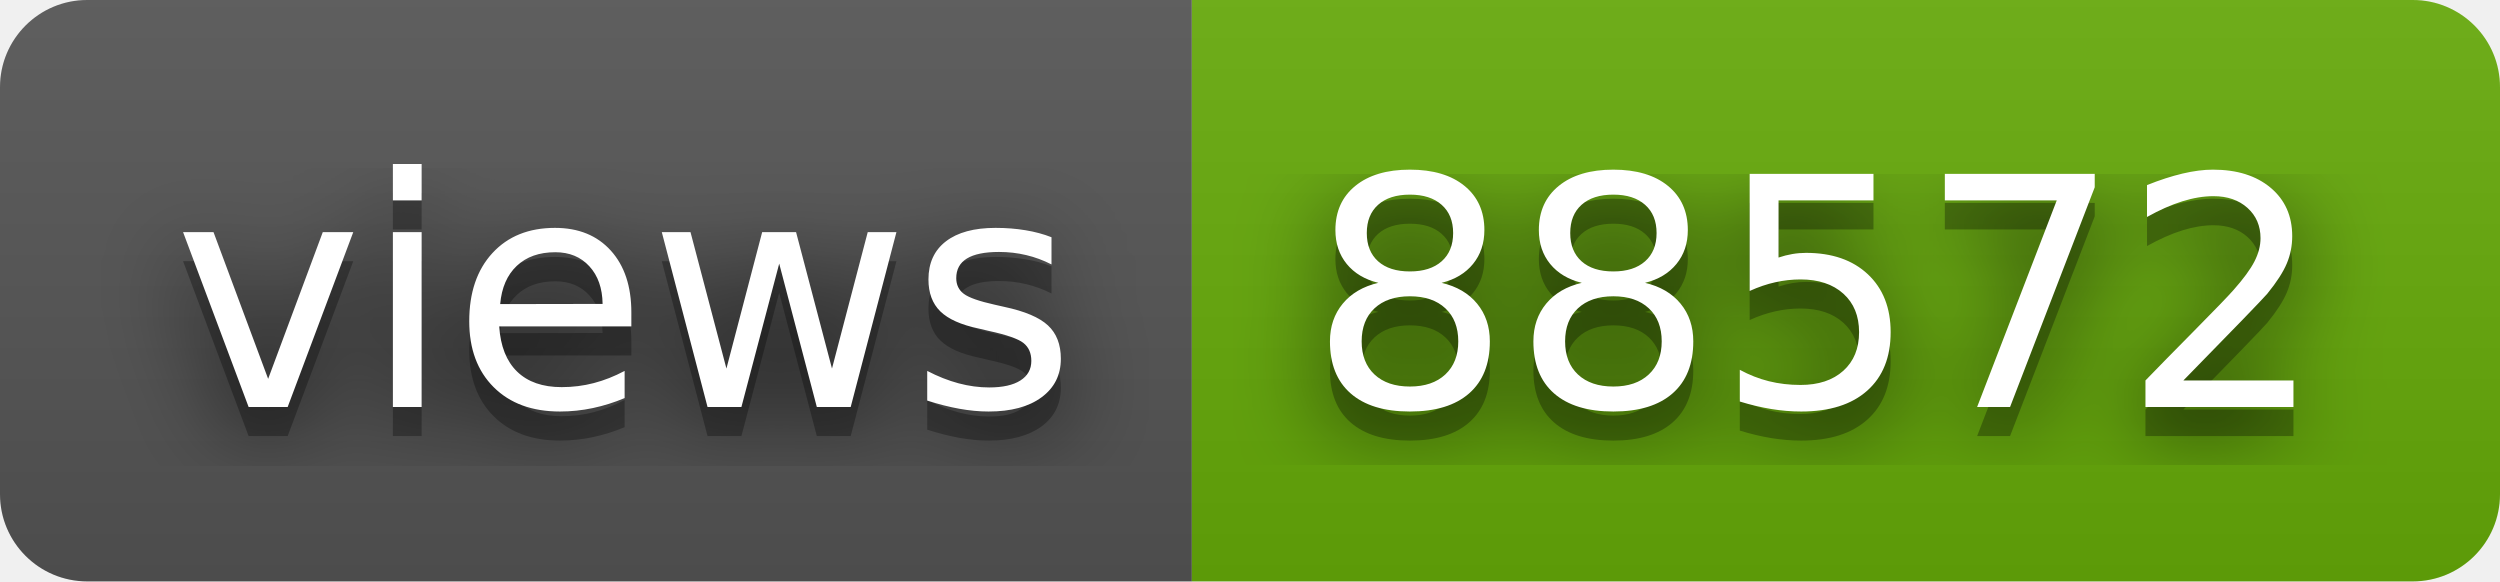
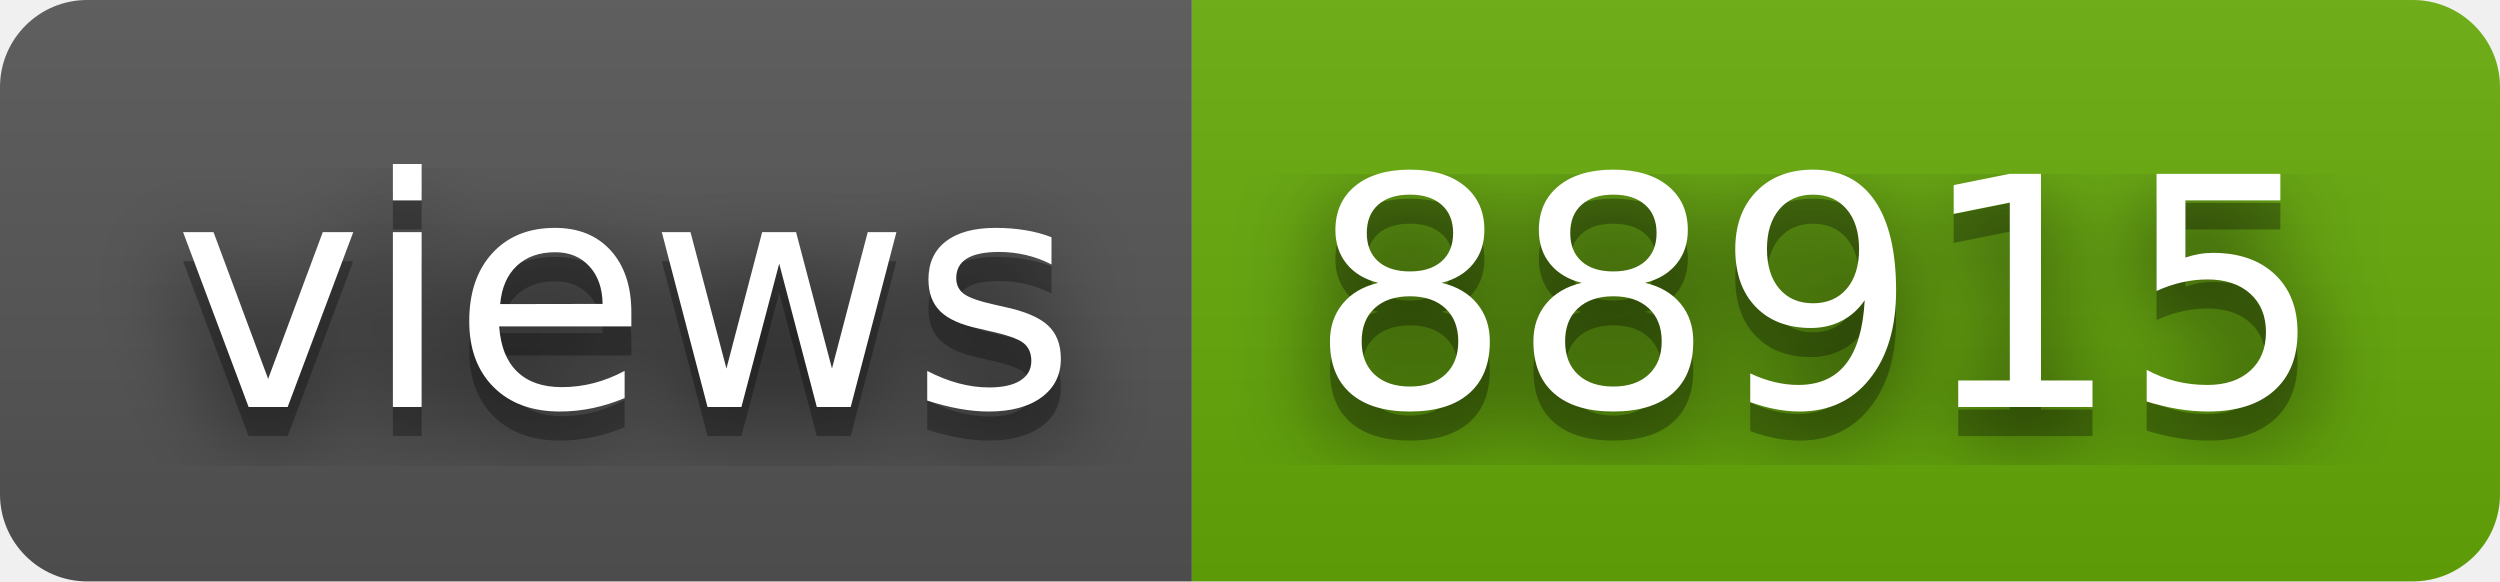
- <svg xmlns="http://www.w3.org/2000/svg" width="86" height="20" role="img" aria-label="views: 88572">
+ <svg xmlns="http://www.w3.org/2000/svg" width="86" height="20" role="img" aria-label="views: 88915">
  <filter id="blur">
    <feGaussianBlur stdDeviation="16" />
  </filter>
  <linearGradient id="s" x2="0" y2="100%">
    <stop offset="0" stop-color="#bbb" stop-opacity=".1" />
    <stop offset="1" stop-opacity=".1" />
  </linearGradient>
  <clipPath id="r">
    <rect width="86" height="20" rx="3" />
  </clipPath>
  <g clip-path="url(#r)">
    <rect width="41" height="20" fill="#555" />
    <rect x="41" width="45" height="20" fill="#67ac09" />
    <rect width="86" height="20" fill="url(#s)" />
  </g>
  <g fill="#fff" text-anchor="middle" font-family="Verdana,Geneva,DejaVu Sans,sans-serif" text-rendering="geometricPrecision" font-size="110">
    <g transform="scale(.1)">
      <g aria-hidden="true" fill="#010101">
        <text x="215" y="150" fill-opacity=".8" filter="url(#blur)" textLength="310">views</text>
        <text x="215" y="150" fill-opacity=".3" textLength="310">views</text>
      </g>
      <text x="215" y="140" textLength="310">views</text>
    </g>
    <g transform="scale(.1)">
      <g aria-hidden="true" fill="#010101">
-         <text x="625" y="150" fill-opacity=".8" filter="url(#blur)" textLength="350">88572</text>
-         <text x="625" y="150" fill-opacity=".3" textLength="350">88572</text>
+         <text x="625" y="150" fill-opacity=".8" filter="url(#blur)" textLength="350">88915</text>
+         <text x="625" y="150" fill-opacity=".3" textLength="350">88915</text>
      </g>
-       <text x="625" y="140" textLength="350">88572</text>
+       <text x="625" y="140" textLength="350">88915</text>
    </g>
  </g>
</svg>
